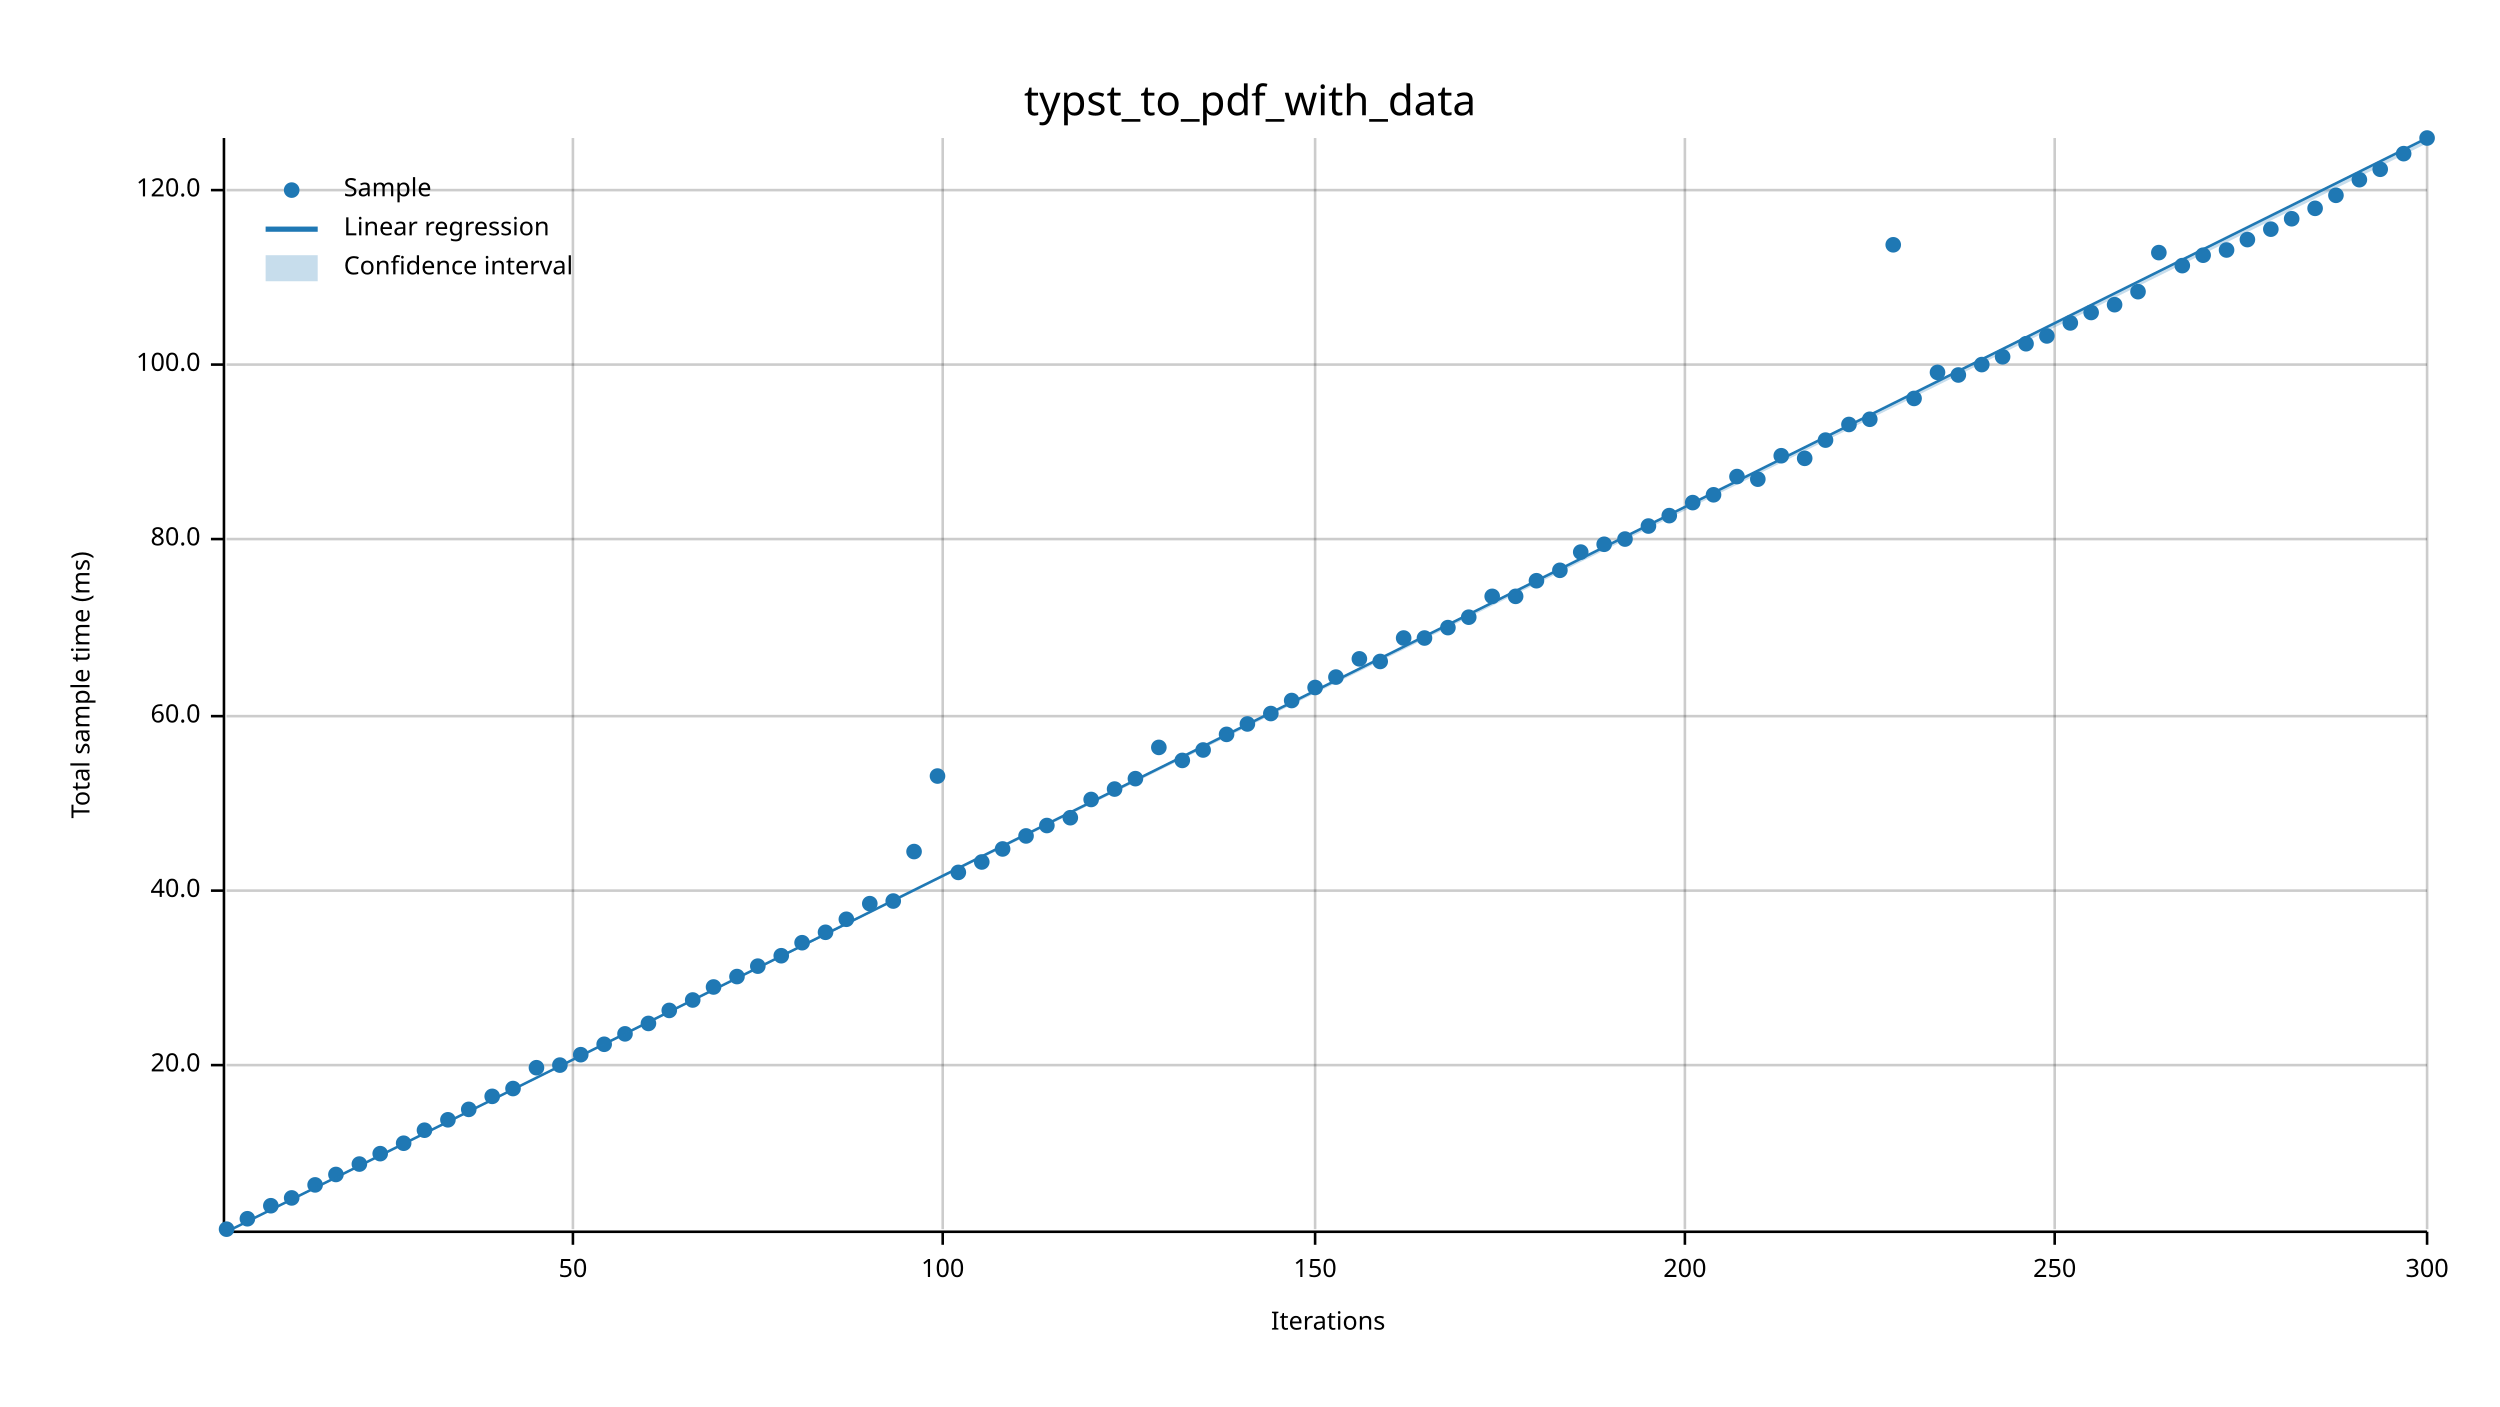
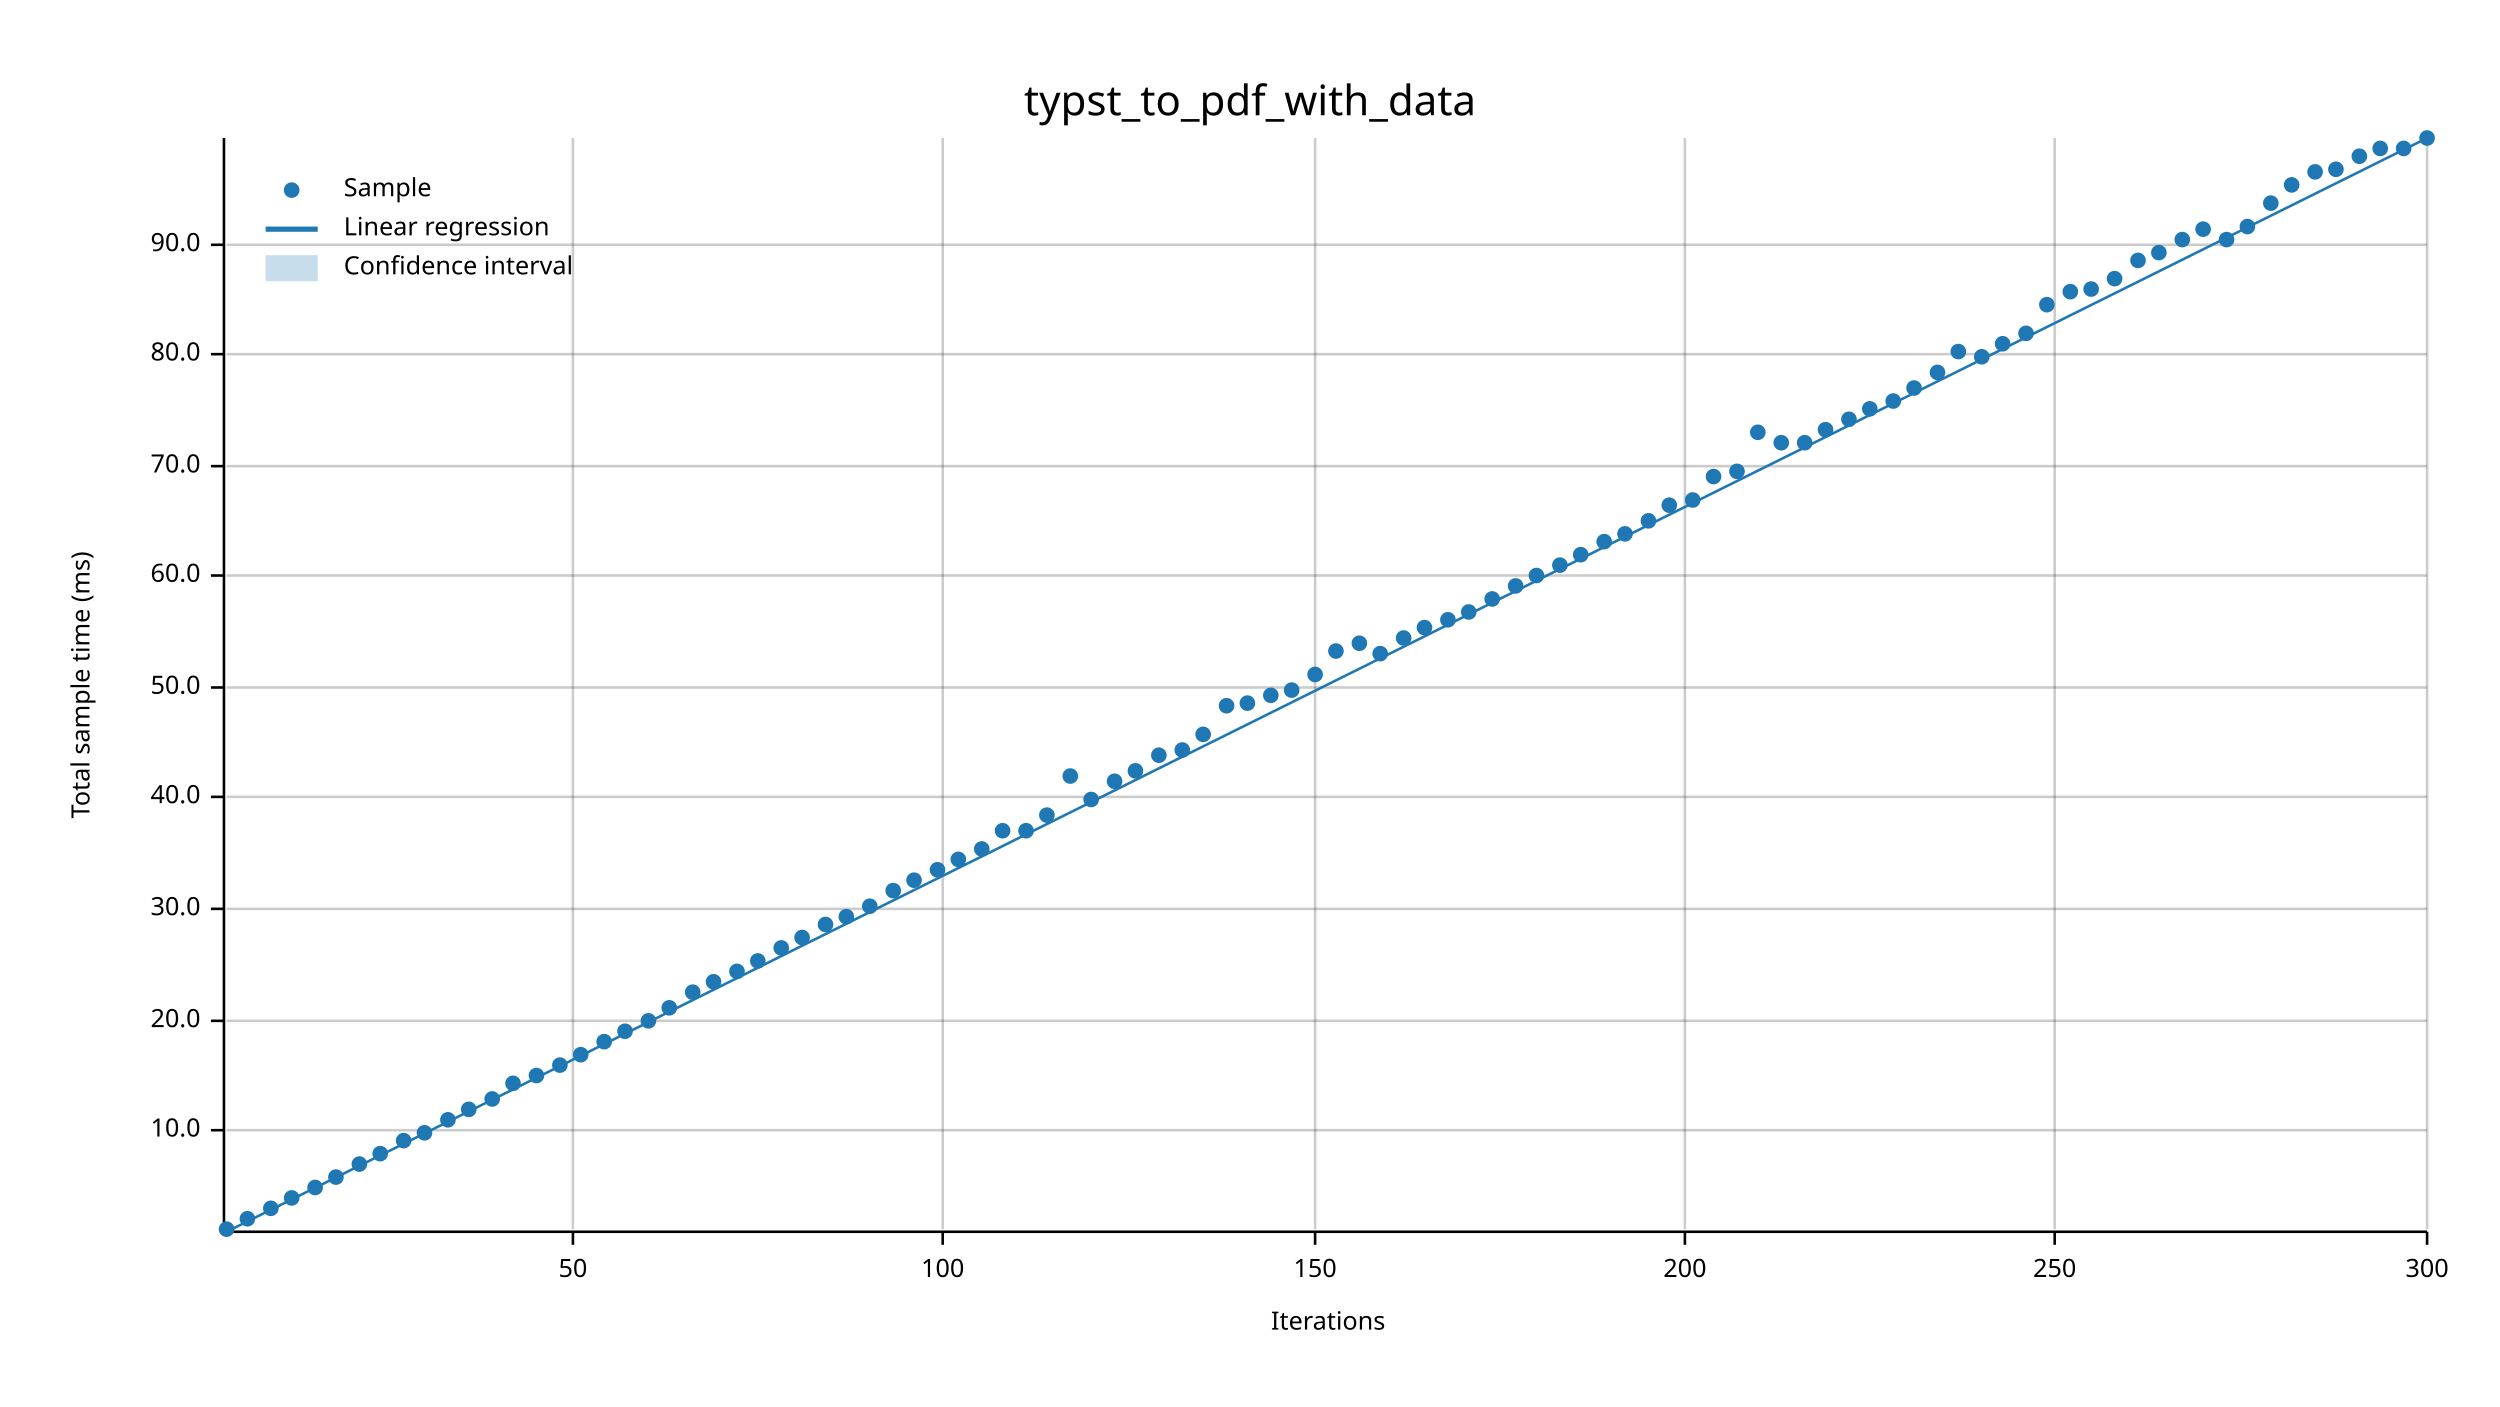
<svg xmlns="http://www.w3.org/2000/svg" width="960" height="540" viewBox="0 0 960 540">
  <text x="480" y="32" dy="0.76em" text-anchor="middle" font-family="sans-serif" font-size="16.129" opacity="1" fill="#000000">
typst_to_pdf_with_data
</text>
  <text x="27" y="263" dy="0.76em" text-anchor="middle" font-family="sans-serif" font-size="9.677" opacity="1" fill="#000000" transform="rotate(270, 27, 263)">
Total sample time (ms)
</text>
  <text x="510" y="513" dy="-0.5ex" text-anchor="middle" font-family="sans-serif" font-size="9.677" opacity="1" fill="#000000">
Iterations
</text>
  <line opacity="0.2" stroke="#000000" stroke-width="1" x1="220" y1="472" x2="220" y2="53" />
  <line opacity="0.2" stroke="#000000" stroke-width="1" x1="362" y1="472" x2="362" y2="53" />
  <line opacity="0.2" stroke="#000000" stroke-width="1" x1="505" y1="472" x2="505" y2="53" />
  <line opacity="0.2" stroke="#000000" stroke-width="1" x1="647" y1="472" x2="647" y2="53" />
  <line opacity="0.2" stroke="#000000" stroke-width="1" x1="789" y1="472" x2="789" y2="53" />
  <line opacity="0.2" stroke="#000000" stroke-width="1" x1="932" y1="472" x2="932" y2="53" />
-   <line opacity="0.2" stroke="#000000" stroke-width="1" x1="87" y1="409" x2="932" y2="409" />
-   <line opacity="0.2" stroke="#000000" stroke-width="1" x1="87" y1="342" x2="932" y2="342" />
-   <line opacity="0.2" stroke="#000000" stroke-width="1" x1="87" y1="275" x2="932" y2="275" />
-   <line opacity="0.2" stroke="#000000" stroke-width="1" x1="87" y1="207" x2="932" y2="207" />
-   <line opacity="0.2" stroke="#000000" stroke-width="1" x1="87" y1="140" x2="932" y2="140" />
-   <line opacity="0.2" stroke="#000000" stroke-width="1" x1="87" y1="73" x2="932" y2="73" />
+   <line opacity="0.2" stroke="#000000" stroke-width="1" x1="87" y1="434" x2="932" y2="434" />
+   <line opacity="0.2" stroke="#000000" stroke-width="1" x1="87" y1="392" x2="932" y2="392" />
+   <line opacity="0.2" stroke="#000000" stroke-width="1" x1="87" y1="349" x2="932" y2="349" />
+   <line opacity="0.2" stroke="#000000" stroke-width="1" x1="87" y1="306" x2="932" y2="306" />
+   <line opacity="0.2" stroke="#000000" stroke-width="1" x1="87" y1="264" x2="932" y2="264" />
+   <line opacity="0.2" stroke="#000000" stroke-width="1" x1="87" y1="221" x2="932" y2="221" />
+   <line opacity="0.2" stroke="#000000" stroke-width="1" x1="87" y1="179" x2="932" y2="179" />
+   <line opacity="0.2" stroke="#000000" stroke-width="1" x1="87" y1="136" x2="932" y2="136" />
+   <line opacity="0.2" stroke="#000000" stroke-width="1" x1="87" y1="94" x2="932" y2="94" />
  <polyline fill="none" opacity="1" stroke="#000000" stroke-width="1" points="86,53 86,472 " />
-   <text x="77" y="409" dy="0.5ex" text-anchor="end" font-family="sans-serif" font-size="9.677" opacity="1" fill="#000000">
+   <text x="77" y="434" dy="0.5ex" text-anchor="end" font-family="sans-serif" font-size="9.677" opacity="1" fill="#000000">
+ 10.0
+ </text>
+   <polyline fill="none" opacity="1" stroke="#000000" stroke-width="1" points="81,434 86,434 " />
+   <text x="77" y="392" dy="0.5ex" text-anchor="end" font-family="sans-serif" font-size="9.677" opacity="1" fill="#000000">
20.0
</text>
-   <polyline fill="none" opacity="1" stroke="#000000" stroke-width="1" points="81,409 86,409 " />
-   <text x="77" y="342" dy="0.5ex" text-anchor="end" font-family="sans-serif" font-size="9.677" opacity="1" fill="#000000">
+   <polyline fill="none" opacity="1" stroke="#000000" stroke-width="1" points="81,392 86,392 " />
+   <text x="77" y="349" dy="0.5ex" text-anchor="end" font-family="sans-serif" font-size="9.677" opacity="1" fill="#000000">
+ 30.0
+ </text>
+   <polyline fill="none" opacity="1" stroke="#000000" stroke-width="1" points="81,349 86,349 " />
+   <text x="77" y="306" dy="0.5ex" text-anchor="end" font-family="sans-serif" font-size="9.677" opacity="1" fill="#000000">
40.0
</text>
-   <polyline fill="none" opacity="1" stroke="#000000" stroke-width="1" points="81,342 86,342 " />
-   <text x="77" y="275" dy="0.5ex" text-anchor="end" font-family="sans-serif" font-size="9.677" opacity="1" fill="#000000">
+   <polyline fill="none" opacity="1" stroke="#000000" stroke-width="1" points="81,306 86,306 " />
+   <text x="77" y="264" dy="0.5ex" text-anchor="end" font-family="sans-serif" font-size="9.677" opacity="1" fill="#000000">
+ 50.0
+ </text>
+   <polyline fill="none" opacity="1" stroke="#000000" stroke-width="1" points="81,264 86,264 " />
+   <text x="77" y="221" dy="0.5ex" text-anchor="end" font-family="sans-serif" font-size="9.677" opacity="1" fill="#000000">
60.0
</text>
-   <polyline fill="none" opacity="1" stroke="#000000" stroke-width="1" points="81,275 86,275 " />
-   <text x="77" y="207" dy="0.5ex" text-anchor="end" font-family="sans-serif" font-size="9.677" opacity="1" fill="#000000">
+   <polyline fill="none" opacity="1" stroke="#000000" stroke-width="1" points="81,221 86,221 " />
+   <text x="77" y="179" dy="0.5ex" text-anchor="end" font-family="sans-serif" font-size="9.677" opacity="1" fill="#000000">
+ 70.0
+ </text>
+   <polyline fill="none" opacity="1" stroke="#000000" stroke-width="1" points="81,179 86,179 " />
+   <text x="77" y="136" dy="0.5ex" text-anchor="end" font-family="sans-serif" font-size="9.677" opacity="1" fill="#000000">
80.0
</text>
-   <polyline fill="none" opacity="1" stroke="#000000" stroke-width="1" points="81,207 86,207 " />
-   <text x="77" y="140" dy="0.5ex" text-anchor="end" font-family="sans-serif" font-size="9.677" opacity="1" fill="#000000">
- 100.0
- </text>
-   <polyline fill="none" opacity="1" stroke="#000000" stroke-width="1" points="81,140 86,140 " />
-   <text x="77" y="73" dy="0.5ex" text-anchor="end" font-family="sans-serif" font-size="9.677" opacity="1" fill="#000000">
- 120.0
- </text>
-   <polyline fill="none" opacity="1" stroke="#000000" stroke-width="1" points="81,73 86,73 " />
+   <polyline fill="none" opacity="1" stroke="#000000" stroke-width="1" points="81,136 86,136 " />
+   <text x="77" y="94" dy="0.5ex" text-anchor="end" font-family="sans-serif" font-size="9.677" opacity="1" fill="#000000">
+ 90.0
+ </text>
+   <polyline fill="none" opacity="1" stroke="#000000" stroke-width="1" points="81,94 86,94 " />
  <polyline fill="none" opacity="1" stroke="#000000" stroke-width="1" points="87,473 932,473 " />
  <text x="220" y="483" dy="0.76em" text-anchor="middle" font-family="sans-serif" font-size="9.677" opacity="1" fill="#000000">
50
</text>
  <polyline fill="none" opacity="1" stroke="#000000" stroke-width="1" points="220,473 220,478 " />
  <text x="362" y="483" dy="0.76em" text-anchor="middle" font-family="sans-serif" font-size="9.677" opacity="1" fill="#000000">
100
</text>
  <polyline fill="none" opacity="1" stroke="#000000" stroke-width="1" points="362,473 362,478 " />
  <text x="505" y="483" dy="0.76em" text-anchor="middle" font-family="sans-serif" font-size="9.677" opacity="1" fill="#000000">
150
</text>
  <polyline fill="none" opacity="1" stroke="#000000" stroke-width="1" points="505,473 505,478 " />
  <text x="647" y="483" dy="0.76em" text-anchor="middle" font-family="sans-serif" font-size="9.677" opacity="1" fill="#000000">
200
</text>
  <polyline fill="none" opacity="1" stroke="#000000" stroke-width="1" points="647,473 647,478 " />
  <text x="789" y="483" dy="0.76em" text-anchor="middle" font-family="sans-serif" font-size="9.677" opacity="1" fill="#000000">
250
</text>
  <polyline fill="none" opacity="1" stroke="#000000" stroke-width="1" points="789,473 789,478 " />
  <text x="932" y="483" dy="0.76em" text-anchor="middle" font-family="sans-serif" font-size="9.677" opacity="1" fill="#000000">
300
</text>
  <polyline fill="none" opacity="1" stroke="#000000" stroke-width="1" points="932,473 932,478 " />
  <circle cx="87" cy="472" r="3" opacity="1" fill="#1F78B4" stroke="none" stroke-width="1" />
  <circle cx="95" cy="468" r="3" opacity="1" fill="#1F78B4" stroke="none" stroke-width="1" />
-   <circle cx="104" cy="463" r="3" opacity="1" fill="#1F78B4" stroke="none" stroke-width="1" />
+   <circle cx="104" cy="464" r="3" opacity="1" fill="#1F78B4" stroke="none" stroke-width="1" />
  <circle cx="112" cy="460" r="3" opacity="1" fill="#1F78B4" stroke="none" stroke-width="1" />
-   <circle cx="121" cy="455" r="3" opacity="1" fill="#1F78B4" stroke="none" stroke-width="1" />
-   <circle cx="129" cy="451" r="3" opacity="1" fill="#1F78B4" stroke="none" stroke-width="1" />
+   <circle cx="121" cy="456" r="3" opacity="1" fill="#1F78B4" stroke="none" stroke-width="1" />
+   <circle cx="129" cy="452" r="3" opacity="1" fill="#1F78B4" stroke="none" stroke-width="1" />
  <circle cx="138" cy="447" r="3" opacity="1" fill="#1F78B4" stroke="none" stroke-width="1" />
  <circle cx="146" cy="443" r="3" opacity="1" fill="#1F78B4" stroke="none" stroke-width="1" />
-   <circle cx="155" cy="439" r="3" opacity="1" fill="#1F78B4" stroke="none" stroke-width="1" />
-   <circle cx="163" cy="434" r="3" opacity="1" fill="#1F78B4" stroke="none" stroke-width="1" />
+   <circle cx="155" cy="438" r="3" opacity="1" fill="#1F78B4" stroke="none" stroke-width="1" />
+   <circle cx="163" cy="435" r="3" opacity="1" fill="#1F78B4" stroke="none" stroke-width="1" />
  <circle cx="172" cy="430" r="3" opacity="1" fill="#1F78B4" stroke="none" stroke-width="1" />
  <circle cx="180" cy="426" r="3" opacity="1" fill="#1F78B4" stroke="none" stroke-width="1" />
-   <circle cx="189" cy="421" r="3" opacity="1" fill="#1F78B4" stroke="none" stroke-width="1" />
-   <circle cx="197" cy="418" r="3" opacity="1" fill="#1F78B4" stroke="none" stroke-width="1" />
-   <circle cx="206" cy="410" r="3" opacity="1" fill="#1F78B4" stroke="none" stroke-width="1" />
+   <circle cx="189" cy="422" r="3" opacity="1" fill="#1F78B4" stroke="none" stroke-width="1" />
+   <circle cx="197" cy="416" r="3" opacity="1" fill="#1F78B4" stroke="none" stroke-width="1" />
+   <circle cx="206" cy="413" r="3" opacity="1" fill="#1F78B4" stroke="none" stroke-width="1" />
  <circle cx="215" cy="409" r="3" opacity="1" fill="#1F78B4" stroke="none" stroke-width="1" />
  <circle cx="223" cy="405" r="3" opacity="1" fill="#1F78B4" stroke="none" stroke-width="1" />
-   <circle cx="232" cy="401" r="3" opacity="1" fill="#1F78B4" stroke="none" stroke-width="1" />
-   <circle cx="240" cy="397" r="3" opacity="1" fill="#1F78B4" stroke="none" stroke-width="1" />
-   <circle cx="249" cy="393" r="3" opacity="1" fill="#1F78B4" stroke="none" stroke-width="1" />
-   <circle cx="257" cy="388" r="3" opacity="1" fill="#1F78B4" stroke="none" stroke-width="1" />
-   <circle cx="266" cy="384" r="3" opacity="1" fill="#1F78B4" stroke="none" stroke-width="1" />
-   <circle cx="274" cy="379" r="3" opacity="1" fill="#1F78B4" stroke="none" stroke-width="1" />
-   <circle cx="283" cy="375" r="3" opacity="1" fill="#1F78B4" stroke="none" stroke-width="1" />
-   <circle cx="291" cy="371" r="3" opacity="1" fill="#1F78B4" stroke="none" stroke-width="1" />
-   <circle cx="300" cy="367" r="3" opacity="1" fill="#1F78B4" stroke="none" stroke-width="1" />
-   <circle cx="308" cy="362" r="3" opacity="1" fill="#1F78B4" stroke="none" stroke-width="1" />
-   <circle cx="317" cy="358" r="3" opacity="1" fill="#1F78B4" stroke="none" stroke-width="1" />
-   <circle cx="325" cy="353" r="3" opacity="1" fill="#1F78B4" stroke="none" stroke-width="1" />
-   <circle cx="334" cy="347" r="3" opacity="1" fill="#1F78B4" stroke="none" stroke-width="1" />
-   <circle cx="343" cy="346" r="3" opacity="1" fill="#1F78B4" stroke="none" stroke-width="1" />
-   <circle cx="351" cy="327" r="3" opacity="1" fill="#1F78B4" stroke="none" stroke-width="1" />
-   <circle cx="360" cy="298" r="3" opacity="1" fill="#1F78B4" stroke="none" stroke-width="1" />
-   <circle cx="368" cy="335" r="3" opacity="1" fill="#1F78B4" stroke="none" stroke-width="1" />
-   <circle cx="377" cy="331" r="3" opacity="1" fill="#1F78B4" stroke="none" stroke-width="1" />
-   <circle cx="385" cy="326" r="3" opacity="1" fill="#1F78B4" stroke="none" stroke-width="1" />
-   <circle cx="394" cy="321" r="3" opacity="1" fill="#1F78B4" stroke="none" stroke-width="1" />
-   <circle cx="402" cy="317" r="3" opacity="1" fill="#1F78B4" stroke="none" stroke-width="1" />
-   <circle cx="411" cy="314" r="3" opacity="1" fill="#1F78B4" stroke="none" stroke-width="1" />
+   <circle cx="232" cy="400" r="3" opacity="1" fill="#1F78B4" stroke="none" stroke-width="1" />
+   <circle cx="240" cy="396" r="3" opacity="1" fill="#1F78B4" stroke="none" stroke-width="1" />
+   <circle cx="249" cy="392" r="3" opacity="1" fill="#1F78B4" stroke="none" stroke-width="1" />
+   <circle cx="257" cy="387" r="3" opacity="1" fill="#1F78B4" stroke="none" stroke-width="1" />
+   <circle cx="266" cy="381" r="3" opacity="1" fill="#1F78B4" stroke="none" stroke-width="1" />
+   <circle cx="274" cy="377" r="3" opacity="1" fill="#1F78B4" stroke="none" stroke-width="1" />
+   <circle cx="283" cy="373" r="3" opacity="1" fill="#1F78B4" stroke="none" stroke-width="1" />
+   <circle cx="291" cy="369" r="3" opacity="1" fill="#1F78B4" stroke="none" stroke-width="1" />
+   <circle cx="300" cy="364" r="3" opacity="1" fill="#1F78B4" stroke="none" stroke-width="1" />
+   <circle cx="308" cy="360" r="3" opacity="1" fill="#1F78B4" stroke="none" stroke-width="1" />
+   <circle cx="317" cy="355" r="3" opacity="1" fill="#1F78B4" stroke="none" stroke-width="1" />
+   <circle cx="325" cy="352" r="3" opacity="1" fill="#1F78B4" stroke="none" stroke-width="1" />
+   <circle cx="334" cy="348" r="3" opacity="1" fill="#1F78B4" stroke="none" stroke-width="1" />
+   <circle cx="343" cy="342" r="3" opacity="1" fill="#1F78B4" stroke="none" stroke-width="1" />
+   <circle cx="351" cy="338" r="3" opacity="1" fill="#1F78B4" stroke="none" stroke-width="1" />
+   <circle cx="360" cy="334" r="3" opacity="1" fill="#1F78B4" stroke="none" stroke-width="1" />
+   <circle cx="368" cy="330" r="3" opacity="1" fill="#1F78B4" stroke="none" stroke-width="1" />
+   <circle cx="377" cy="326" r="3" opacity="1" fill="#1F78B4" stroke="none" stroke-width="1" />
+   <circle cx="385" cy="319" r="3" opacity="1" fill="#1F78B4" stroke="none" stroke-width="1" />
+   <circle cx="394" cy="319" r="3" opacity="1" fill="#1F78B4" stroke="none" stroke-width="1" />
+   <circle cx="402" cy="313" r="3" opacity="1" fill="#1F78B4" stroke="none" stroke-width="1" />
+   <circle cx="411" cy="298" r="3" opacity="1" fill="#1F78B4" stroke="none" stroke-width="1" />
  <circle cx="419" cy="307" r="3" opacity="1" fill="#1F78B4" stroke="none" stroke-width="1" />
-   <circle cx="428" cy="303" r="3" opacity="1" fill="#1F78B4" stroke="none" stroke-width="1" />
-   <circle cx="436" cy="299" r="3" opacity="1" fill="#1F78B4" stroke="none" stroke-width="1" />
-   <circle cx="445" cy="287" r="3" opacity="1" fill="#1F78B4" stroke="none" stroke-width="1" />
-   <circle cx="454" cy="292" r="3" opacity="1" fill="#1F78B4" stroke="none" stroke-width="1" />
-   <circle cx="462" cy="288" r="3" opacity="1" fill="#1F78B4" stroke="none" stroke-width="1" />
-   <circle cx="471" cy="282" r="3" opacity="1" fill="#1F78B4" stroke="none" stroke-width="1" />
-   <circle cx="479" cy="278" r="3" opacity="1" fill="#1F78B4" stroke="none" stroke-width="1" />
-   <circle cx="488" cy="274" r="3" opacity="1" fill="#1F78B4" stroke="none" stroke-width="1" />
-   <circle cx="496" cy="269" r="3" opacity="1" fill="#1F78B4" stroke="none" stroke-width="1" />
-   <circle cx="505" cy="264" r="3" opacity="1" fill="#1F78B4" stroke="none" stroke-width="1" />
-   <circle cx="513" cy="260" r="3" opacity="1" fill="#1F78B4" stroke="none" stroke-width="1" />
-   <circle cx="522" cy="253" r="3" opacity="1" fill="#1F78B4" stroke="none" stroke-width="1" />
-   <circle cx="530" cy="254" r="3" opacity="1" fill="#1F78B4" stroke="none" stroke-width="1" />
+   <circle cx="428" cy="300" r="3" opacity="1" fill="#1F78B4" stroke="none" stroke-width="1" />
+   <circle cx="436" cy="296" r="3" opacity="1" fill="#1F78B4" stroke="none" stroke-width="1" />
+   <circle cx="445" cy="290" r="3" opacity="1" fill="#1F78B4" stroke="none" stroke-width="1" />
+   <circle cx="454" cy="288" r="3" opacity="1" fill="#1F78B4" stroke="none" stroke-width="1" />
+   <circle cx="462" cy="282" r="3" opacity="1" fill="#1F78B4" stroke="none" stroke-width="1" />
+   <circle cx="471" cy="271" r="3" opacity="1" fill="#1F78B4" stroke="none" stroke-width="1" />
+   <circle cx="479" cy="270" r="3" opacity="1" fill="#1F78B4" stroke="none" stroke-width="1" />
+   <circle cx="488" cy="267" r="3" opacity="1" fill="#1F78B4" stroke="none" stroke-width="1" />
+   <circle cx="496" cy="265" r="3" opacity="1" fill="#1F78B4" stroke="none" stroke-width="1" />
+   <circle cx="505" cy="259" r="3" opacity="1" fill="#1F78B4" stroke="none" stroke-width="1" />
+   <circle cx="513" cy="250" r="3" opacity="1" fill="#1F78B4" stroke="none" stroke-width="1" />
+   <circle cx="522" cy="247" r="3" opacity="1" fill="#1F78B4" stroke="none" stroke-width="1" />
+   <circle cx="530" cy="251" r="3" opacity="1" fill="#1F78B4" stroke="none" stroke-width="1" />
  <circle cx="539" cy="245" r="3" opacity="1" fill="#1F78B4" stroke="none" stroke-width="1" />
-   <circle cx="547" cy="245" r="3" opacity="1" fill="#1F78B4" stroke="none" stroke-width="1" />
-   <circle cx="556" cy="241" r="3" opacity="1" fill="#1F78B4" stroke="none" stroke-width="1" />
-   <circle cx="564" cy="237" r="3" opacity="1" fill="#1F78B4" stroke="none" stroke-width="1" />
-   <circle cx="573" cy="229" r="3" opacity="1" fill="#1F78B4" stroke="none" stroke-width="1" />
-   <circle cx="582" cy="229" r="3" opacity="1" fill="#1F78B4" stroke="none" stroke-width="1" />
-   <circle cx="590" cy="223" r="3" opacity="1" fill="#1F78B4" stroke="none" stroke-width="1" />
-   <circle cx="599" cy="219" r="3" opacity="1" fill="#1F78B4" stroke="none" stroke-width="1" />
-   <circle cx="607" cy="212" r="3" opacity="1" fill="#1F78B4" stroke="none" stroke-width="1" />
-   <circle cx="616" cy="209" r="3" opacity="1" fill="#1F78B4" stroke="none" stroke-width="1" />
-   <circle cx="624" cy="207" r="3" opacity="1" fill="#1F78B4" stroke="none" stroke-width="1" />
-   <circle cx="633" cy="202" r="3" opacity="1" fill="#1F78B4" stroke="none" stroke-width="1" />
-   <circle cx="641" cy="198" r="3" opacity="1" fill="#1F78B4" stroke="none" stroke-width="1" />
-   <circle cx="650" cy="193" r="3" opacity="1" fill="#1F78B4" stroke="none" stroke-width="1" />
-   <circle cx="658" cy="190" r="3" opacity="1" fill="#1F78B4" stroke="none" stroke-width="1" />
-   <circle cx="667" cy="183" r="3" opacity="1" fill="#1F78B4" stroke="none" stroke-width="1" />
-   <circle cx="675" cy="184" r="3" opacity="1" fill="#1F78B4" stroke="none" stroke-width="1" />
-   <circle cx="684" cy="175" r="3" opacity="1" fill="#1F78B4" stroke="none" stroke-width="1" />
-   <circle cx="693" cy="176" r="3" opacity="1" fill="#1F78B4" stroke="none" stroke-width="1" />
-   <circle cx="701" cy="169" r="3" opacity="1" fill="#1F78B4" stroke="none" stroke-width="1" />
-   <circle cx="710" cy="163" r="3" opacity="1" fill="#1F78B4" stroke="none" stroke-width="1" />
-   <circle cx="718" cy="161" r="3" opacity="1" fill="#1F78B4" stroke="none" stroke-width="1" />
-   <circle cx="727" cy="94" r="3" opacity="1" fill="#1F78B4" stroke="none" stroke-width="1" />
-   <circle cx="735" cy="153" r="3" opacity="1" fill="#1F78B4" stroke="none" stroke-width="1" />
+   <circle cx="547" cy="241" r="3" opacity="1" fill="#1F78B4" stroke="none" stroke-width="1" />
+   <circle cx="556" cy="238" r="3" opacity="1" fill="#1F78B4" stroke="none" stroke-width="1" />
+   <circle cx="564" cy="235" r="3" opacity="1" fill="#1F78B4" stroke="none" stroke-width="1" />
+   <circle cx="573" cy="230" r="3" opacity="1" fill="#1F78B4" stroke="none" stroke-width="1" />
+   <circle cx="582" cy="225" r="3" opacity="1" fill="#1F78B4" stroke="none" stroke-width="1" />
+   <circle cx="590" cy="221" r="3" opacity="1" fill="#1F78B4" stroke="none" stroke-width="1" />
+   <circle cx="599" cy="217" r="3" opacity="1" fill="#1F78B4" stroke="none" stroke-width="1" />
+   <circle cx="607" cy="213" r="3" opacity="1" fill="#1F78B4" stroke="none" stroke-width="1" />
+   <circle cx="616" cy="208" r="3" opacity="1" fill="#1F78B4" stroke="none" stroke-width="1" />
+   <circle cx="624" cy="205" r="3" opacity="1" fill="#1F78B4" stroke="none" stroke-width="1" />
+   <circle cx="633" cy="200" r="3" opacity="1" fill="#1F78B4" stroke="none" stroke-width="1" />
+   <circle cx="641" cy="194" r="3" opacity="1" fill="#1F78B4" stroke="none" stroke-width="1" />
+   <circle cx="650" cy="192" r="3" opacity="1" fill="#1F78B4" stroke="none" stroke-width="1" />
+   <circle cx="658" cy="183" r="3" opacity="1" fill="#1F78B4" stroke="none" stroke-width="1" />
+   <circle cx="667" cy="181" r="3" opacity="1" fill="#1F78B4" stroke="none" stroke-width="1" />
+   <circle cx="675" cy="166" r="3" opacity="1" fill="#1F78B4" stroke="none" stroke-width="1" />
+   <circle cx="684" cy="170" r="3" opacity="1" fill="#1F78B4" stroke="none" stroke-width="1" />
+   <circle cx="693" cy="170" r="3" opacity="1" fill="#1F78B4" stroke="none" stroke-width="1" />
+   <circle cx="701" cy="165" r="3" opacity="1" fill="#1F78B4" stroke="none" stroke-width="1" />
+   <circle cx="710" cy="161" r="3" opacity="1" fill="#1F78B4" stroke="none" stroke-width="1" />
+   <circle cx="718" cy="157" r="3" opacity="1" fill="#1F78B4" stroke="none" stroke-width="1" />
+   <circle cx="727" cy="154" r="3" opacity="1" fill="#1F78B4" stroke="none" stroke-width="1" />
+   <circle cx="735" cy="149" r="3" opacity="1" fill="#1F78B4" stroke="none" stroke-width="1" />
  <circle cx="744" cy="143" r="3" opacity="1" fill="#1F78B4" stroke="none" stroke-width="1" />
-   <circle cx="752" cy="144" r="3" opacity="1" fill="#1F78B4" stroke="none" stroke-width="1" />
-   <circle cx="761" cy="140" r="3" opacity="1" fill="#1F78B4" stroke="none" stroke-width="1" />
-   <circle cx="769" cy="137" r="3" opacity="1" fill="#1F78B4" stroke="none" stroke-width="1" />
-   <circle cx="778" cy="132" r="3" opacity="1" fill="#1F78B4" stroke="none" stroke-width="1" />
-   <circle cx="786" cy="129" r="3" opacity="1" fill="#1F78B4" stroke="none" stroke-width="1" />
-   <circle cx="795" cy="124" r="3" opacity="1" fill="#1F78B4" stroke="none" stroke-width="1" />
-   <circle cx="803" cy="120" r="3" opacity="1" fill="#1F78B4" stroke="none" stroke-width="1" />
-   <circle cx="812" cy="117" r="3" opacity="1" fill="#1F78B4" stroke="none" stroke-width="1" />
-   <circle cx="821" cy="112" r="3" opacity="1" fill="#1F78B4" stroke="none" stroke-width="1" />
+   <circle cx="752" cy="135" r="3" opacity="1" fill="#1F78B4" stroke="none" stroke-width="1" />
+   <circle cx="761" cy="137" r="3" opacity="1" fill="#1F78B4" stroke="none" stroke-width="1" />
+   <circle cx="769" cy="132" r="3" opacity="1" fill="#1F78B4" stroke="none" stroke-width="1" />
+   <circle cx="778" cy="128" r="3" opacity="1" fill="#1F78B4" stroke="none" stroke-width="1" />
+   <circle cx="786" cy="117" r="3" opacity="1" fill="#1F78B4" stroke="none" stroke-width="1" />
+   <circle cx="795" cy="112" r="3" opacity="1" fill="#1F78B4" stroke="none" stroke-width="1" />
+   <circle cx="803" cy="111" r="3" opacity="1" fill="#1F78B4" stroke="none" stroke-width="1" />
+   <circle cx="812" cy="107" r="3" opacity="1" fill="#1F78B4" stroke="none" stroke-width="1" />
+   <circle cx="821" cy="100" r="3" opacity="1" fill="#1F78B4" stroke="none" stroke-width="1" />
  <circle cx="829" cy="97" r="3" opacity="1" fill="#1F78B4" stroke="none" stroke-width="1" />
-   <circle cx="838" cy="102" r="3" opacity="1" fill="#1F78B4" stroke="none" stroke-width="1" />
-   <circle cx="846" cy="98" r="3" opacity="1" fill="#1F78B4" stroke="none" stroke-width="1" />
-   <circle cx="855" cy="96" r="3" opacity="1" fill="#1F78B4" stroke="none" stroke-width="1" />
-   <circle cx="863" cy="92" r="3" opacity="1" fill="#1F78B4" stroke="none" stroke-width="1" />
-   <circle cx="872" cy="88" r="3" opacity="1" fill="#1F78B4" stroke="none" stroke-width="1" />
-   <circle cx="880" cy="84" r="3" opacity="1" fill="#1F78B4" stroke="none" stroke-width="1" />
-   <circle cx="889" cy="80" r="3" opacity="1" fill="#1F78B4" stroke="none" stroke-width="1" />
-   <circle cx="897" cy="75" r="3" opacity="1" fill="#1F78B4" stroke="none" stroke-width="1" />
-   <circle cx="906" cy="69" r="3" opacity="1" fill="#1F78B4" stroke="none" stroke-width="1" />
-   <circle cx="914" cy="65" r="3" opacity="1" fill="#1F78B4" stroke="none" stroke-width="1" />
-   <circle cx="923" cy="59" r="3" opacity="1" fill="#1F78B4" stroke="none" stroke-width="1" />
+   <circle cx="838" cy="92" r="3" opacity="1" fill="#1F78B4" stroke="none" stroke-width="1" />
+   <circle cx="846" cy="88" r="3" opacity="1" fill="#1F78B4" stroke="none" stroke-width="1" />
+   <circle cx="855" cy="92" r="3" opacity="1" fill="#1F78B4" stroke="none" stroke-width="1" />
+   <circle cx="863" cy="87" r="3" opacity="1" fill="#1F78B4" stroke="none" stroke-width="1" />
+   <circle cx="872" cy="78" r="3" opacity="1" fill="#1F78B4" stroke="none" stroke-width="1" />
+   <circle cx="880" cy="71" r="3" opacity="1" fill="#1F78B4" stroke="none" stroke-width="1" />
+   <circle cx="889" cy="66" r="3" opacity="1" fill="#1F78B4" stroke="none" stroke-width="1" />
+   <circle cx="897" cy="65" r="3" opacity="1" fill="#1F78B4" stroke="none" stroke-width="1" />
+   <circle cx="906" cy="60" r="3" opacity="1" fill="#1F78B4" stroke="none" stroke-width="1" />
+   <circle cx="914" cy="57" r="3" opacity="1" fill="#1F78B4" stroke="none" stroke-width="1" />
+   <circle cx="923" cy="57" r="3" opacity="1" fill="#1F78B4" stroke="none" stroke-width="1" />
  <circle cx="932" cy="53" r="3" opacity="1" fill="#1F78B4" stroke="none" stroke-width="1" />
  <polyline fill="none" opacity="1" stroke="#1F78B4" stroke-width="1" points="87,473 932,53 " />
-   <polygon opacity="0.25" fill="#1F78B4" points="87,473 932,55 932,53 " />
+   <polygon opacity="0.25" fill="#1F78B4" points="87,473 932,53 932,53 " />
  <text x="132" y="68" dy="0.76em" text-anchor="start" font-family="sans-serif" font-size="9.677" opacity="1" fill="#000000">
Sample
</text>
  <text x="132" y="83" dy="0.76em" text-anchor="start" font-family="sans-serif" font-size="9.677" opacity="1" fill="#000000">
Linear regression
</text>
  <text x="132" y="98" dy="0.76em" text-anchor="start" font-family="sans-serif" font-size="9.677" opacity="1" fill="#000000">
Confidence interval
</text>
  <circle cx="112" cy="73" r="3" opacity="1" fill="#1F78B4" stroke="none" stroke-width="1" />
  <polyline fill="none" opacity="1" stroke="#1F78B4" stroke-width="2" points="102,88 122,88 " />
  <rect x="102" y="98" width="20" height="10" opacity="0.25" fill="#1F78B4" stroke="none" />
</svg>
